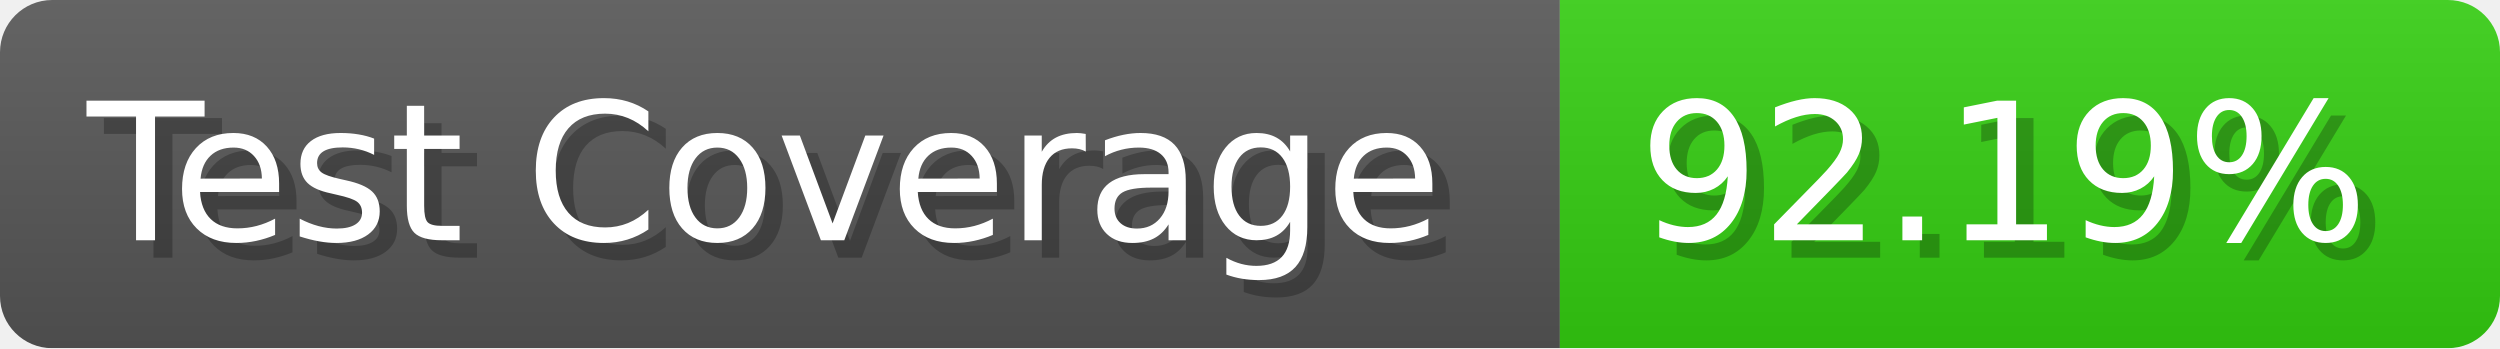
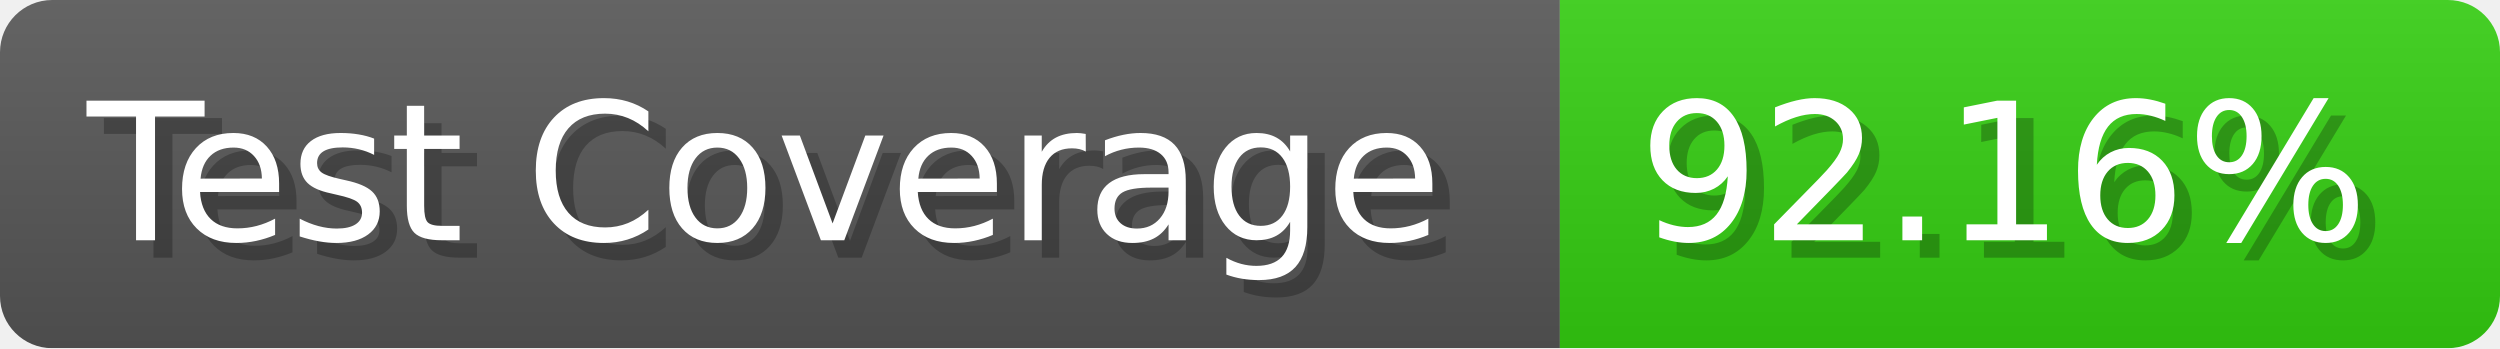
- <svg xmlns="http://www.w3.org/2000/svg" width="143.6" height="20" viewBox="0 0 1436 200" role="img" aria-label="Test Coverage: 92.19%">
+ <svg xmlns="http://www.w3.org/2000/svg" width="143.6" height="20" viewBox="0 0 1436 200" role="img" aria-label="Test Coverage: 92.16%">
  <linearGradient id="a" x2="0" y2="100%">
    <stop offset="0" stop-opacity=".1" stop-color="#EEE" />
    <stop offset="1" stop-opacity=".1" />
  </linearGradient>
  <mask id="m">
    <rect width="1436" height="200" rx="30" fill="#FFF" />
  </mask>
  <g mask="url(#m)">
    <rect width="896" height="200" fill="#555" />
    <rect width="540" height="200" fill="#3C1" x="896" />
    <rect width="1436" height="200" fill="url(#a)" />
  </g>
  <g aria-hidden="true" fill="#fff" text-anchor="start" font-family="Verdana,DejaVu Sans,sans-serif" font-size="110">
    <text x="60" y="148" textLength="796" fill="#000" opacity="0.25">Test Coverage</text>
    <text x="50" y="138" textLength="796">Test Coverage</text>
-     <text x="951" y="148" textLength="440" fill="#000" opacity="0.25">92.19%</text>
-     <text x="941" y="138" textLength="440">92.19%</text>
+     <text x="951" y="148" textLength="440" fill="#000" opacity="0.25">92.16%</text>
+     <text x="941" y="138" textLength="440">92.16%</text>
  </g>
</svg>
